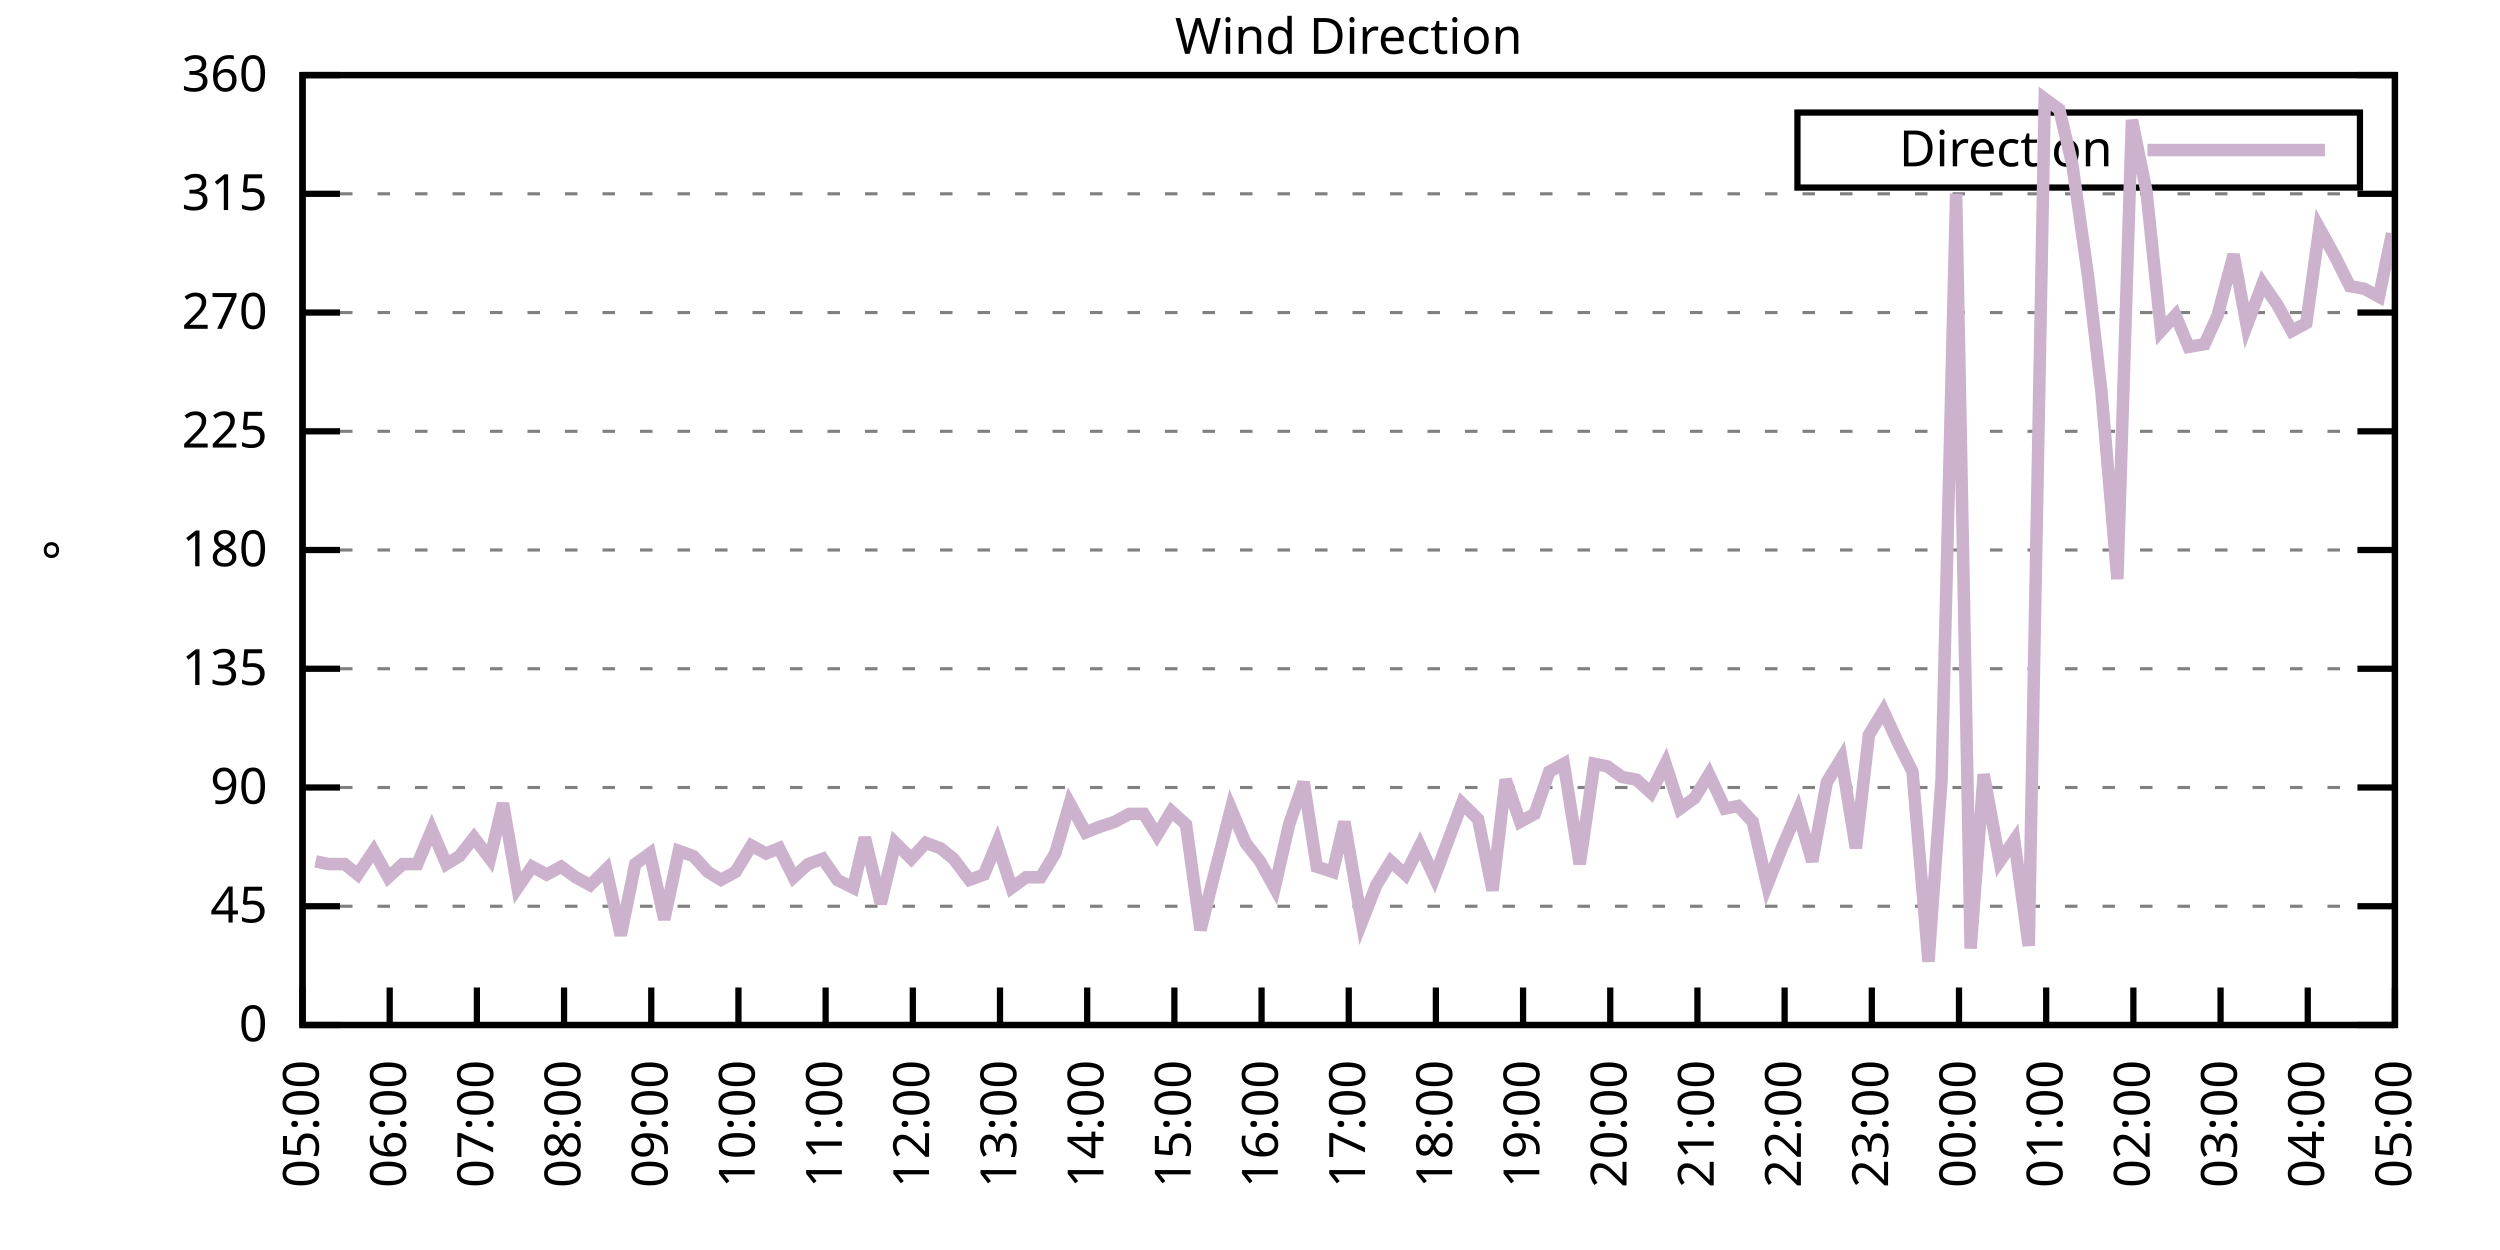
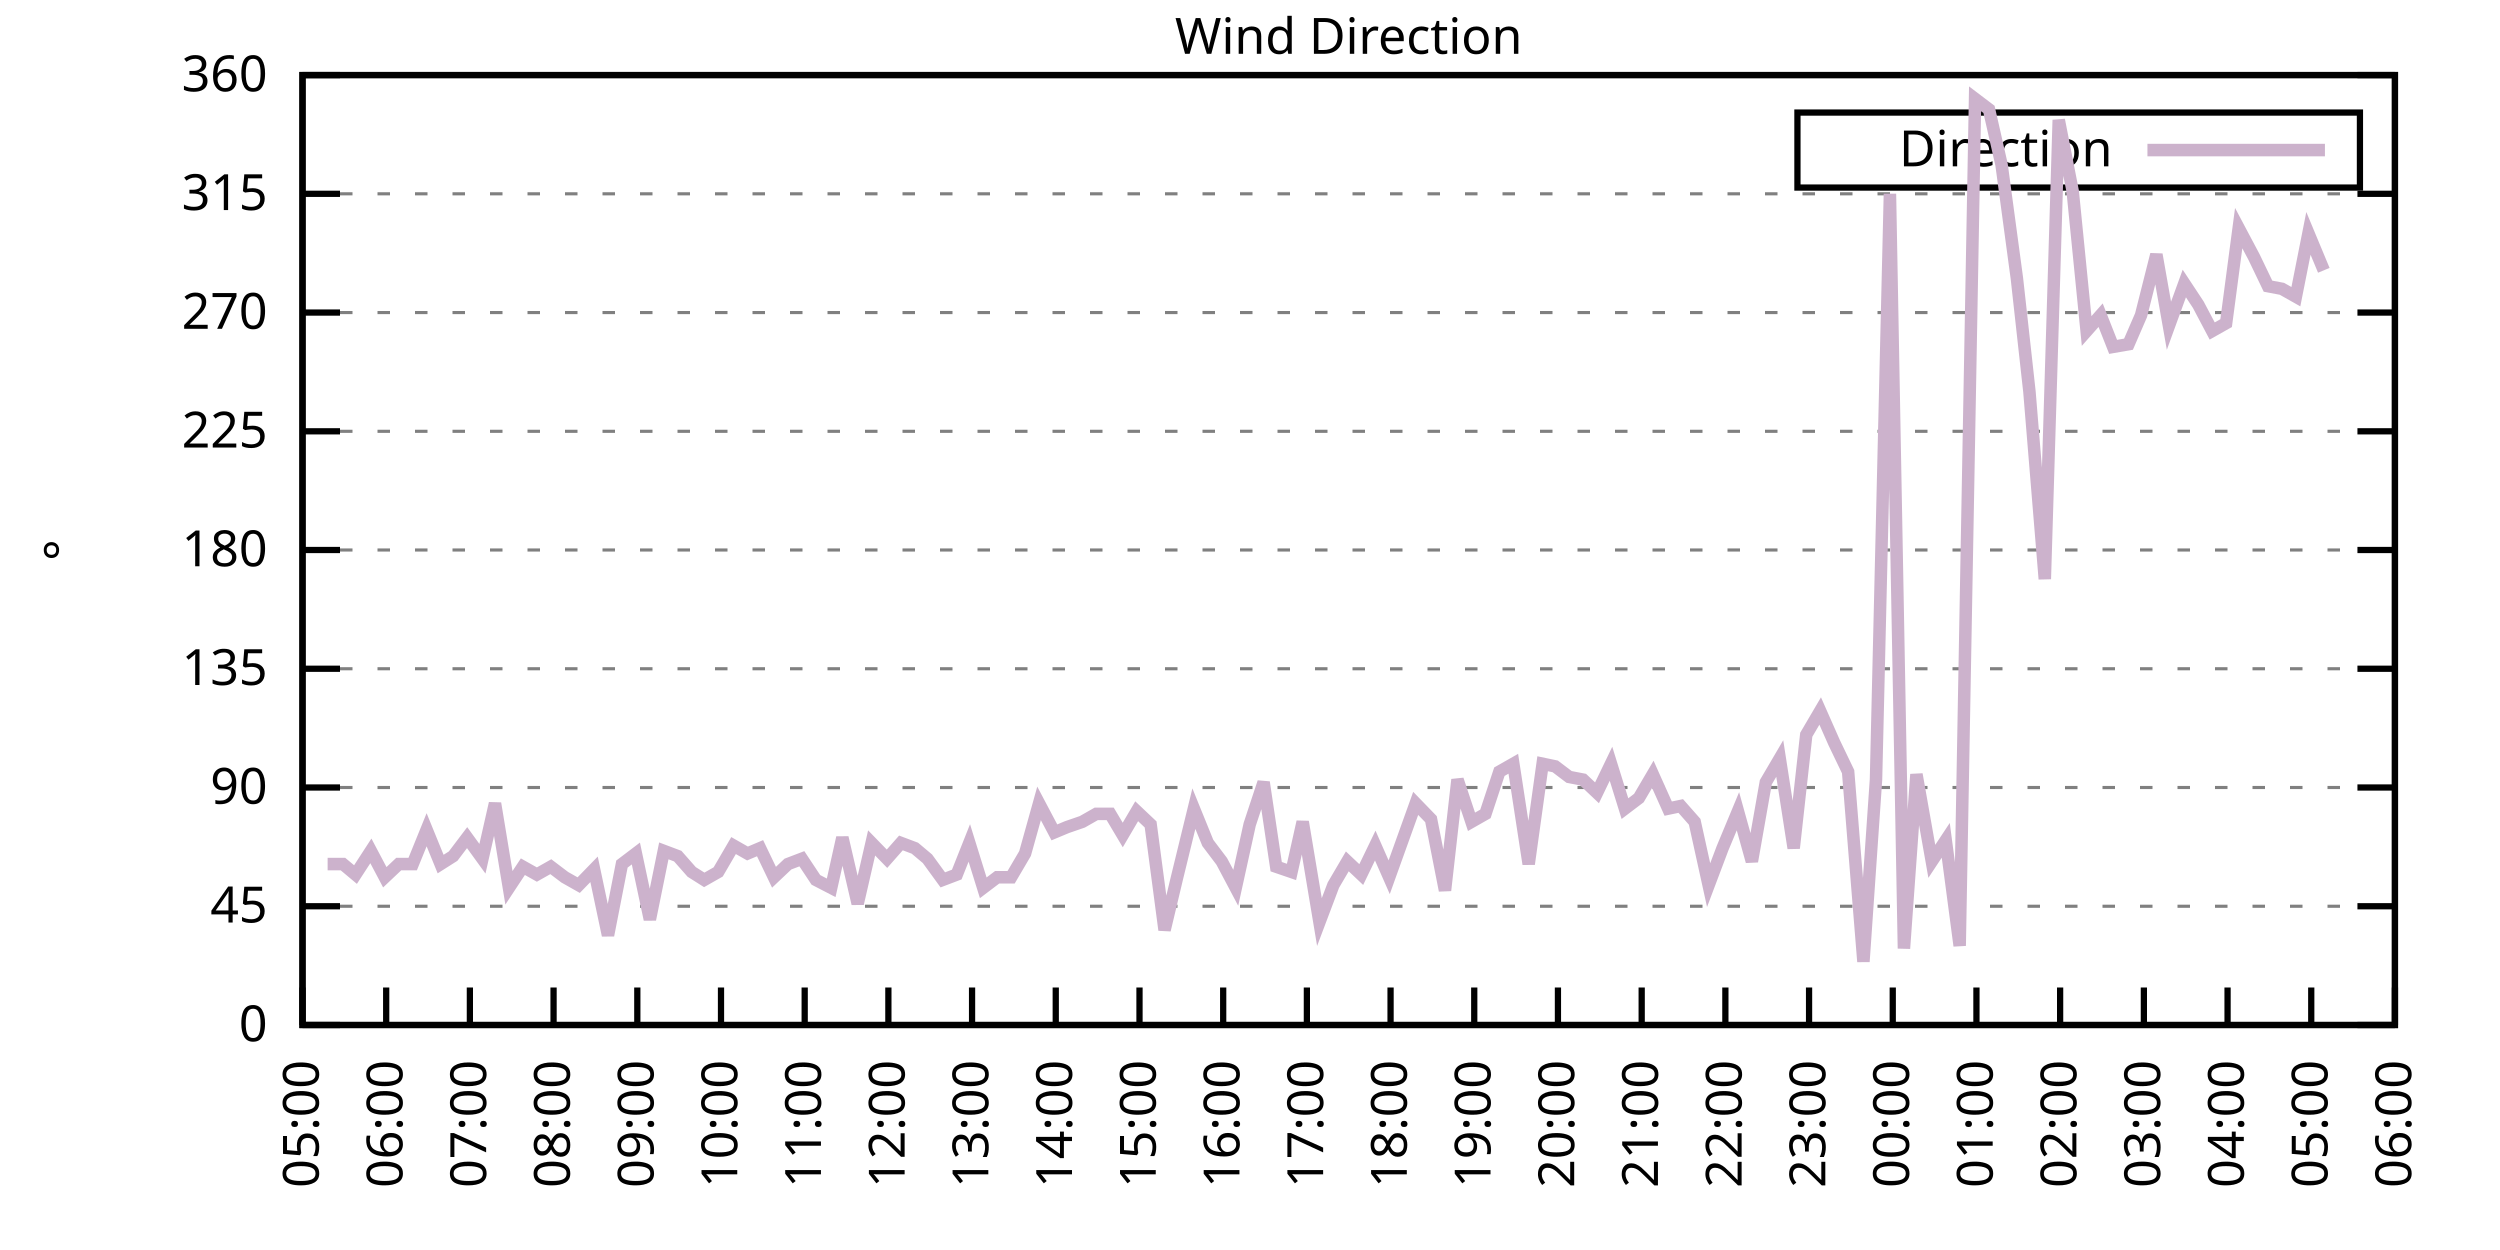
<svg xmlns="http://www.w3.org/2000/svg" xmlns:xlink="http://www.w3.org/1999/xlink" width="400" height="200" viewBox="0 0 400 200">
  <g id="gnuplot_canvas">
    <rect x="0" y="0" width="400" height="200" fill="none" />
    <defs>
      <circle id="gpDot" r="0.5" stroke-width="0.5" stroke="currentColor" />
      <path id="gpPt0" stroke-width="0.333" stroke="currentColor" d="M-1,0 h2 M0,-1 v2" />
      <path id="gpPt1" stroke-width="0.333" stroke="currentColor" d="M-1,-1 L1,1 M1,-1 L-1,1" />
      <path id="gpPt2" stroke-width="0.333" stroke="currentColor" d="M-1,0 L1,0 M0,-1 L0,1 M-1,-1 L1,1 M-1,1 L1,-1" />
      <rect id="gpPt3" stroke-width="0.333" stroke="currentColor" x="-1" y="-1" width="2" height="2" />
      <rect id="gpPt4" stroke-width="0.333" stroke="currentColor" fill="currentColor" x="-1" y="-1" width="2" height="2" />
      <circle id="gpPt5" stroke-width="0.333" stroke="currentColor" cx="0" cy="0" r="1" />
      <use xlink:href="#gpPt5" id="gpPt6" fill="currentColor" stroke="none" />
      <path id="gpPt7" stroke-width="0.333" stroke="currentColor" d="M0,-1.33 L-1.33,0.67 L1.33,0.67 z" />
      <use xlink:href="#gpPt7" id="gpPt8" fill="currentColor" stroke="none" />
      <use xlink:href="#gpPt7" id="gpPt9" stroke="currentColor" transform="rotate(180)" />
      <use xlink:href="#gpPt9" id="gpPt10" fill="currentColor" stroke="none" />
      <use xlink:href="#gpPt3" id="gpPt11" stroke="currentColor" transform="rotate(45)" />
      <use xlink:href="#gpPt11" id="gpPt12" fill="currentColor" stroke="none" />
      <path id="gpPt13" stroke-width="0.333" stroke="currentColor" d="M0,1.330 L1.265,0.411 L0.782,-1.067 L-0.782,-1.076 L-1.265,0.411 z" />
      <use xlink:href="#gpPt13" id="gpPt14" fill="currentColor" stroke="none" />
      <filter id="textbox" filterUnits="objectBoundingBox" x="0" y="0" height="1" width="1">
        <feFlood flood-color="white" flood-opacity="1" result="bgnd" />
        <feComposite in="SourceGraphic" in2="bgnd" operator="atop" />
      </filter>
      <filter id="greybox" filterUnits="objectBoundingBox" x="0" y="0" height="1" width="1">
        <feFlood flood-color="lightgrey" flood-opacity="1" result="grey" />
        <feComposite in="SourceGraphic" in2="grey" operator="atop" />
      </filter>
    </defs>
    <g fill="none" color="white" stroke="currentColor" stroke-width="1.00" stroke-linecap="butt" stroke-linejoin="miter">
</g>
    <g fill="none" color="black" stroke="currentColor" stroke-width="1.00" stroke-linecap="butt" stroke-linejoin="miter">
      <g stroke="none" shape-rendering="crispEdges">
        <polygon fill="rgb(255, 255, 255)" points="48.40,164.00 383.18,164.00 383.18,12.02 48.40,12.02 " />
      </g>
    </g>
    <g fill="none" color="black" stroke="currentColor" stroke-width="1.00" stroke-linecap="butt" stroke-linejoin="miter">
</g>
    <g fill="none" color="black" stroke="black" stroke-width="0.50" stroke-linecap="butt" stroke-linejoin="miter">
</g>
    <g fill="none" color="gray" stroke="currentColor" stroke-width="0.50" stroke-linecap="butt" stroke-linejoin="miter">
      <path stroke="gray" stroke-dasharray="2,4" class="gridline" d="M48.40,164.00 L383.19,164.00  " />
    </g>
    <g fill="none" color="gray" stroke="gray" stroke-width="1.00" stroke-linecap="butt" stroke-linejoin="miter">
</g>
    <g fill="none" color="black" stroke="currentColor" stroke-width="1.00" stroke-linecap="butt" stroke-linejoin="miter">
      <path stroke="black" d="M48.40,164.00 L54.40,164.00 M383.19,164.00 L377.19,164.00  " />
      <g transform="translate(42.80,166.60)" stroke="none" fill="black" font-family="Sans" font-size="8.00" text-anchor="end">
        <text>
          <tspan font-family="Sans"> 0</tspan>
        </text>
      </g>
    </g>
    <g fill="none" color="black" stroke="currentColor" stroke-width="1.00" stroke-linecap="butt" stroke-linejoin="miter">
</g>
    <g fill="none" color="black" stroke="black" stroke-width="0.50" stroke-linecap="butt" stroke-linejoin="miter">
</g>
    <g fill="none" color="gray" stroke="currentColor" stroke-width="0.50" stroke-linecap="butt" stroke-linejoin="miter">
      <path stroke="gray" stroke-dasharray="2,4" class="gridline" d="M48.40,145.00 L383.19,145.00  " />
    </g>
    <g fill="none" color="gray" stroke="gray" stroke-width="1.00" stroke-linecap="butt" stroke-linejoin="miter">
</g>
    <g fill="none" color="black" stroke="currentColor" stroke-width="1.00" stroke-linecap="butt" stroke-linejoin="miter">
      <path stroke="black" d="M48.40,145.00 L54.40,145.00 M383.19,145.00 L377.19,145.00  " />
      <g transform="translate(42.80,147.60)" stroke="none" fill="black" font-family="Sans" font-size="8.00" text-anchor="end">
        <text>
          <tspan font-family="Sans"> 45</tspan>
        </text>
      </g>
    </g>
    <g fill="none" color="black" stroke="currentColor" stroke-width="1.00" stroke-linecap="butt" stroke-linejoin="miter">
</g>
    <g fill="none" color="black" stroke="black" stroke-width="0.50" stroke-linecap="butt" stroke-linejoin="miter">
</g>
    <g fill="none" color="gray" stroke="currentColor" stroke-width="0.50" stroke-linecap="butt" stroke-linejoin="miter">
      <path stroke="gray" stroke-dasharray="2,4" class="gridline" d="M48.40,126.00 L383.19,126.00  " />
    </g>
    <g fill="none" color="gray" stroke="gray" stroke-width="1.00" stroke-linecap="butt" stroke-linejoin="miter">
</g>
    <g fill="none" color="black" stroke="currentColor" stroke-width="1.00" stroke-linecap="butt" stroke-linejoin="miter">
      <path stroke="black" d="M48.40,126.00 L54.40,126.00 M383.19,126.00 L377.19,126.00  " />
      <g transform="translate(42.80,128.60)" stroke="none" fill="black" font-family="Sans" font-size="8.00" text-anchor="end">
        <text>
          <tspan font-family="Sans"> 90</tspan>
        </text>
      </g>
    </g>
    <g fill="none" color="black" stroke="currentColor" stroke-width="1.00" stroke-linecap="butt" stroke-linejoin="miter">
</g>
    <g fill="none" color="black" stroke="black" stroke-width="0.50" stroke-linecap="butt" stroke-linejoin="miter">
</g>
    <g fill="none" color="gray" stroke="currentColor" stroke-width="0.50" stroke-linecap="butt" stroke-linejoin="miter">
      <path stroke="gray" stroke-dasharray="2,4" class="gridline" d="M48.40,107.00 L383.19,107.00  " />
    </g>
    <g fill="none" color="gray" stroke="gray" stroke-width="1.00" stroke-linecap="butt" stroke-linejoin="miter">
</g>
    <g fill="none" color="black" stroke="currentColor" stroke-width="1.00" stroke-linecap="butt" stroke-linejoin="miter">
      <path stroke="black" d="M48.40,107.00 L54.40,107.00 M383.19,107.00 L377.19,107.00  " />
      <g transform="translate(42.80,109.60)" stroke="none" fill="black" font-family="Sans" font-size="8.00" text-anchor="end">
        <text>
          <tspan font-family="Sans"> 135</tspan>
        </text>
      </g>
    </g>
    <g fill="none" color="black" stroke="currentColor" stroke-width="1.00" stroke-linecap="butt" stroke-linejoin="miter">
</g>
    <g fill="none" color="black" stroke="black" stroke-width="0.50" stroke-linecap="butt" stroke-linejoin="miter">
</g>
    <g fill="none" color="gray" stroke="currentColor" stroke-width="0.50" stroke-linecap="butt" stroke-linejoin="miter">
      <path stroke="gray" stroke-dasharray="2,4" class="gridline" d="M48.40,88.00 L383.19,88.00  " />
    </g>
    <g fill="none" color="gray" stroke="gray" stroke-width="1.00" stroke-linecap="butt" stroke-linejoin="miter">
</g>
    <g fill="none" color="black" stroke="currentColor" stroke-width="1.00" stroke-linecap="butt" stroke-linejoin="miter">
      <path stroke="black" d="M48.40,88.00 L54.40,88.00 M383.19,88.00 L377.19,88.00  " />
      <g transform="translate(42.80,90.60)" stroke="none" fill="black" font-family="Sans" font-size="8.00" text-anchor="end">
        <text>
          <tspan font-family="Sans"> 180</tspan>
        </text>
      </g>
    </g>
    <g fill="none" color="black" stroke="currentColor" stroke-width="1.00" stroke-linecap="butt" stroke-linejoin="miter">
</g>
    <g fill="none" color="black" stroke="black" stroke-width="0.50" stroke-linecap="butt" stroke-linejoin="miter">
</g>
    <g fill="none" color="gray" stroke="currentColor" stroke-width="0.50" stroke-linecap="butt" stroke-linejoin="miter">
      <path stroke="gray" stroke-dasharray="2,4" class="gridline" d="M48.40,69.01 L383.19,69.01  " />
    </g>
    <g fill="none" color="gray" stroke="gray" stroke-width="1.00" stroke-linecap="butt" stroke-linejoin="miter">
</g>
    <g fill="none" color="black" stroke="currentColor" stroke-width="1.00" stroke-linecap="butt" stroke-linejoin="miter">
      <path stroke="black" d="M48.40,69.01 L54.40,69.01 M383.19,69.01 L377.19,69.01  " />
      <g transform="translate(42.80,71.61)" stroke="none" fill="black" font-family="Sans" font-size="8.00" text-anchor="end">
        <text>
          <tspan font-family="Sans"> 225</tspan>
        </text>
      </g>
    </g>
    <g fill="none" color="black" stroke="currentColor" stroke-width="1.00" stroke-linecap="butt" stroke-linejoin="miter">
</g>
    <g fill="none" color="black" stroke="black" stroke-width="0.50" stroke-linecap="butt" stroke-linejoin="miter">
</g>
    <g fill="none" color="gray" stroke="currentColor" stroke-width="0.50" stroke-linecap="butt" stroke-linejoin="miter">
      <path stroke="gray" stroke-dasharray="2,4" class="gridline" d="M48.40,50.01 L383.19,50.01  " />
    </g>
    <g fill="none" color="gray" stroke="gray" stroke-width="1.00" stroke-linecap="butt" stroke-linejoin="miter">
</g>
    <g fill="none" color="black" stroke="currentColor" stroke-width="1.00" stroke-linecap="butt" stroke-linejoin="miter">
      <path stroke="black" d="M48.40,50.01 L54.40,50.01 M383.19,50.01 L377.19,50.01  " />
      <g transform="translate(42.80,52.61)" stroke="none" fill="black" font-family="Sans" font-size="8.00" text-anchor="end">
        <text>
          <tspan font-family="Sans"> 270</tspan>
        </text>
      </g>
    </g>
    <g fill="none" color="black" stroke="currentColor" stroke-width="1.00" stroke-linecap="butt" stroke-linejoin="miter">
</g>
    <g fill="none" color="black" stroke="black" stroke-width="0.50" stroke-linecap="butt" stroke-linejoin="miter">
</g>
    <g fill="none" color="gray" stroke="currentColor" stroke-width="0.50" stroke-linecap="butt" stroke-linejoin="miter">
      <path stroke="gray" stroke-dasharray="2,4" class="gridline" d="M48.40,31.01 L383.19,31.01  " />
    </g>
    <g fill="none" color="gray" stroke="gray" stroke-width="1.00" stroke-linecap="butt" stroke-linejoin="miter">
</g>
    <g fill="none" color="black" stroke="currentColor" stroke-width="1.00" stroke-linecap="butt" stroke-linejoin="miter">
      <path stroke="black" d="M48.40,31.01 L54.40,31.01 M383.19,31.01 L377.19,31.01  " />
      <g transform="translate(42.80,33.61)" stroke="none" fill="black" font-family="Sans" font-size="8.00" text-anchor="end">
        <text>
          <tspan font-family="Sans"> 315</tspan>
        </text>
      </g>
    </g>
    <g fill="none" color="black" stroke="currentColor" stroke-width="1.00" stroke-linecap="butt" stroke-linejoin="miter">
</g>
    <g fill="none" color="black" stroke="black" stroke-width="0.50" stroke-linecap="butt" stroke-linejoin="miter">
</g>
    <g fill="none" color="gray" stroke="currentColor" stroke-width="0.50" stroke-linecap="butt" stroke-linejoin="miter">
      <path stroke="gray" stroke-dasharray="2,4" class="gridline" d="M48.40,12.01 L383.19,12.01  " />
    </g>
    <g fill="none" color="gray" stroke="gray" stroke-width="1.00" stroke-linecap="butt" stroke-linejoin="miter">
</g>
    <g fill="none" color="black" stroke="currentColor" stroke-width="1.00" stroke-linecap="butt" stroke-linejoin="miter">
      <path stroke="black" d="M48.40,12.01 L54.40,12.01 M383.19,12.01 L377.19,12.01  " />
      <g transform="translate(42.80,14.61)" stroke="none" fill="black" font-family="Sans" font-size="8.00" text-anchor="end">
        <text>
          <tspan font-family="Sans"> 360</tspan>
        </text>
      </g>
    </g>
    <g fill="none" color="black" stroke="currentColor" stroke-width="1.00" stroke-linecap="butt" stroke-linejoin="miter">
      <path stroke="black" d="M48.40,164.00 L48.40,158.00  " />
      <g transform="translate(51.00,169.60) rotate(270.00)" stroke="none" fill="black" font-family="Sans" font-size="8.00" text-anchor="end">
        <text>
          <tspan font-family="Sans">05:00</tspan>
        </text>
      </g>
    </g>
    <g fill="none" color="black" stroke="currentColor" stroke-width="1.00" stroke-linecap="butt" stroke-linejoin="miter">
-       <path stroke="black" d="M62.35,164.00 L62.35,158.00  " />
-       <g transform="translate(64.95,169.60) rotate(270.00)" stroke="none" fill="black" font-family="Sans" font-size="8.00" text-anchor="end">
+       <path stroke="black" d="M61.79,164.00 L61.79,158.00  " />
+       <g transform="translate(64.39,169.60) rotate(270.00)" stroke="none" fill="black" font-family="Sans" font-size="8.00" text-anchor="end">
        <text>
          <tspan font-family="Sans">06:00</tspan>
        </text>
      </g>
    </g>
    <g fill="none" color="black" stroke="currentColor" stroke-width="1.00" stroke-linecap="butt" stroke-linejoin="miter">
-       <path stroke="black" d="M76.30,164.00 L76.30,158.00  " />
-       <g transform="translate(78.90,169.60) rotate(270.00)" stroke="none" fill="black" font-family="Sans" font-size="8.00" text-anchor="end">
+       <path stroke="black" d="M75.18,164.00 L75.18,158.00  " />
+       <g transform="translate(77.78,169.60) rotate(270.00)" stroke="none" fill="black" font-family="Sans" font-size="8.00" text-anchor="end">
        <text>
          <tspan font-family="Sans">07:00</tspan>
        </text>
      </g>
    </g>
    <g fill="none" color="black" stroke="currentColor" stroke-width="1.00" stroke-linecap="butt" stroke-linejoin="miter">
-       <path stroke="black" d="M90.25,164.00 L90.25,158.00  " />
-       <g transform="translate(92.85,169.60) rotate(270.00)" stroke="none" fill="black" font-family="Sans" font-size="8.00" text-anchor="end">
+       <path stroke="black" d="M88.57,164.00 L88.57,158.00  " />
+       <g transform="translate(91.17,169.60) rotate(270.00)" stroke="none" fill="black" font-family="Sans" font-size="8.00" text-anchor="end">
        <text>
          <tspan font-family="Sans">08:00</tspan>
        </text>
      </g>
    </g>
    <g fill="none" color="black" stroke="currentColor" stroke-width="1.00" stroke-linecap="butt" stroke-linejoin="miter">
-       <path stroke="black" d="M104.20,164.00 L104.20,158.00  " />
-       <g transform="translate(106.80,169.60) rotate(270.00)" stroke="none" fill="black" font-family="Sans" font-size="8.00" text-anchor="end">
+       <path stroke="black" d="M101.97,164.00 L101.97,158.00  " />
+       <g transform="translate(104.57,169.60) rotate(270.00)" stroke="none" fill="black" font-family="Sans" font-size="8.00" text-anchor="end">
        <text>
          <tspan font-family="Sans">09:00</tspan>
        </text>
      </g>
    </g>
    <g fill="none" color="black" stroke="currentColor" stroke-width="1.00" stroke-linecap="butt" stroke-linejoin="miter">
-       <path stroke="black" d="M118.15,164.00 L118.15,158.00  " />
-       <g transform="translate(120.75,169.60) rotate(270.00)" stroke="none" fill="black" font-family="Sans" font-size="8.00" text-anchor="end">
+       <path stroke="black" d="M115.36,164.00 L115.36,158.00  " />
+       <g transform="translate(117.96,169.60) rotate(270.00)" stroke="none" fill="black" font-family="Sans" font-size="8.00" text-anchor="end">
        <text>
          <tspan font-family="Sans">10:00</tspan>
        </text>
      </g>
    </g>
    <g fill="none" color="black" stroke="currentColor" stroke-width="1.00" stroke-linecap="butt" stroke-linejoin="miter">
-       <path stroke="black" d="M132.10,164.00 L132.10,158.00  " />
-       <g transform="translate(134.70,169.60) rotate(270.00)" stroke="none" fill="black" font-family="Sans" font-size="8.00" text-anchor="end">
+       <path stroke="black" d="M128.75,164.00 L128.75,158.00  " />
+       <g transform="translate(131.35,169.60) rotate(270.00)" stroke="none" fill="black" font-family="Sans" font-size="8.00" text-anchor="end">
        <text>
          <tspan font-family="Sans">11:00</tspan>
        </text>
      </g>
    </g>
    <g fill="none" color="black" stroke="currentColor" stroke-width="1.00" stroke-linecap="butt" stroke-linejoin="miter">
-       <path stroke="black" d="M146.05,164.00 L146.05,158.00  " />
-       <g transform="translate(148.65,169.60) rotate(270.00)" stroke="none" fill="black" font-family="Sans" font-size="8.00" text-anchor="end">
+       <path stroke="black" d="M142.14,164.00 L142.14,158.00  " />
+       <g transform="translate(144.74,169.60) rotate(270.00)" stroke="none" fill="black" font-family="Sans" font-size="8.00" text-anchor="end">
        <text>
          <tspan font-family="Sans">12:00</tspan>
        </text>
      </g>
    </g>
    <g fill="none" color="black" stroke="currentColor" stroke-width="1.00" stroke-linecap="butt" stroke-linejoin="miter">
-       <path stroke="black" d="M160.00,164.00 L160.00,158.00  " />
-       <g transform="translate(162.60,169.60) rotate(270.00)" stroke="none" fill="black" font-family="Sans" font-size="8.00" text-anchor="end">
+       <path stroke="black" d="M155.53,164.00 L155.53,158.00  " />
+       <g transform="translate(158.13,169.60) rotate(270.00)" stroke="none" fill="black" font-family="Sans" font-size="8.00" text-anchor="end">
        <text>
          <tspan font-family="Sans">13:00</tspan>
        </text>
      </g>
    </g>
    <g fill="none" color="black" stroke="currentColor" stroke-width="1.00" stroke-linecap="butt" stroke-linejoin="miter">
-       <path stroke="black" d="M173.95,164.00 L173.95,158.00  " />
-       <g transform="translate(176.55,169.60) rotate(270.00)" stroke="none" fill="black" font-family="Sans" font-size="8.00" text-anchor="end">
+       <path stroke="black" d="M168.92,164.00 L168.92,158.00  " />
+       <g transform="translate(171.52,169.60) rotate(270.00)" stroke="none" fill="black" font-family="Sans" font-size="8.00" text-anchor="end">
        <text>
          <tspan font-family="Sans">14:00</tspan>
        </text>
      </g>
    </g>
    <g fill="none" color="black" stroke="currentColor" stroke-width="1.00" stroke-linecap="butt" stroke-linejoin="miter">
-       <path stroke="black" d="M187.90,164.00 L187.90,158.00  " />
-       <g transform="translate(190.50,169.60) rotate(270.00)" stroke="none" fill="black" font-family="Sans" font-size="8.00" text-anchor="end">
+       <path stroke="black" d="M182.32,164.00 L182.32,158.00  " />
+       <g transform="translate(184.92,169.60) rotate(270.00)" stroke="none" fill="black" font-family="Sans" font-size="8.00" text-anchor="end">
        <text>
          <tspan font-family="Sans">15:00</tspan>
        </text>
      </g>
    </g>
    <g fill="none" color="black" stroke="currentColor" stroke-width="1.00" stroke-linecap="butt" stroke-linejoin="miter">
-       <path stroke="black" d="M201.85,164.00 L201.85,158.00  " />
-       <g transform="translate(204.45,169.60) rotate(270.00)" stroke="none" fill="black" font-family="Sans" font-size="8.00" text-anchor="end">
+       <path stroke="black" d="M195.71,164.00 L195.71,158.00  " />
+       <g transform="translate(198.31,169.60) rotate(270.00)" stroke="none" fill="black" font-family="Sans" font-size="8.00" text-anchor="end">
        <text>
          <tspan font-family="Sans">16:00</tspan>
        </text>
      </g>
    </g>
    <g fill="none" color="black" stroke="currentColor" stroke-width="1.00" stroke-linecap="butt" stroke-linejoin="miter">
-       <path stroke="black" d="M215.80,164.00 L215.80,158.00  " />
-       <g transform="translate(218.40,169.60) rotate(270.00)" stroke="none" fill="black" font-family="Sans" font-size="8.00" text-anchor="end">
+       <path stroke="black" d="M209.10,164.00 L209.10,158.00  " />
+       <g transform="translate(211.70,169.60) rotate(270.00)" stroke="none" fill="black" font-family="Sans" font-size="8.00" text-anchor="end">
        <text>
          <tspan font-family="Sans">17:00</tspan>
        </text>
      </g>
    </g>
    <g fill="none" color="black" stroke="currentColor" stroke-width="1.00" stroke-linecap="butt" stroke-linejoin="miter">
-       <path stroke="black" d="M229.74,164.00 L229.74,158.00  " />
-       <g transform="translate(232.34,169.60) rotate(270.00)" stroke="none" fill="black" font-family="Sans" font-size="8.00" text-anchor="end">
+       <path stroke="black" d="M222.49,164.00 L222.49,158.00  " />
+       <g transform="translate(225.09,169.60) rotate(270.00)" stroke="none" fill="black" font-family="Sans" font-size="8.00" text-anchor="end">
        <text>
          <tspan font-family="Sans">18:00</tspan>
        </text>
      </g>
    </g>
    <g fill="none" color="black" stroke="currentColor" stroke-width="1.00" stroke-linecap="butt" stroke-linejoin="miter">
-       <path stroke="black" d="M243.69,164.00 L243.69,158.00  " />
-       <g transform="translate(246.29,169.60) rotate(270.00)" stroke="none" fill="black" font-family="Sans" font-size="8.00" text-anchor="end">
+       <path stroke="black" d="M235.88,164.00 L235.88,158.00  " />
+       <g transform="translate(238.48,169.60) rotate(270.00)" stroke="none" fill="black" font-family="Sans" font-size="8.00" text-anchor="end">
        <text>
          <tspan font-family="Sans">19:00</tspan>
        </text>
      </g>
    </g>
    <g fill="none" color="black" stroke="currentColor" stroke-width="1.00" stroke-linecap="butt" stroke-linejoin="miter">
-       <path stroke="black" d="M257.64,164.00 L257.64,158.00  " />
-       <g transform="translate(260.24,169.60) rotate(270.00)" stroke="none" fill="black" font-family="Sans" font-size="8.00" text-anchor="end">
+       <path stroke="black" d="M249.27,164.00 L249.27,158.00  " />
+       <g transform="translate(251.87,169.60) rotate(270.00)" stroke="none" fill="black" font-family="Sans" font-size="8.00" text-anchor="end">
        <text>
          <tspan font-family="Sans">20:00</tspan>
        </text>
      </g>
    </g>
    <g fill="none" color="black" stroke="currentColor" stroke-width="1.00" stroke-linecap="butt" stroke-linejoin="miter">
-       <path stroke="black" d="M271.59,164.00 L271.59,158.00  " />
-       <g transform="translate(274.19,169.60) rotate(270.00)" stroke="none" fill="black" font-family="Sans" font-size="8.00" text-anchor="end">
+       <path stroke="black" d="M262.67,164.00 L262.67,158.00  " />
+       <g transform="translate(265.27,169.60) rotate(270.00)" stroke="none" fill="black" font-family="Sans" font-size="8.00" text-anchor="end">
        <text>
          <tspan font-family="Sans">21:00</tspan>
        </text>
      </g>
    </g>
    <g fill="none" color="black" stroke="currentColor" stroke-width="1.00" stroke-linecap="butt" stroke-linejoin="miter">
-       <path stroke="black" d="M285.54,164.00 L285.54,158.00  " />
-       <g transform="translate(288.14,169.60) rotate(270.00)" stroke="none" fill="black" font-family="Sans" font-size="8.00" text-anchor="end">
+       <path stroke="black" d="M276.06,164.00 L276.06,158.00  " />
+       <g transform="translate(278.66,169.60) rotate(270.00)" stroke="none" fill="black" font-family="Sans" font-size="8.00" text-anchor="end">
        <text>
          <tspan font-family="Sans">22:00</tspan>
        </text>
      </g>
    </g>
    <g fill="none" color="black" stroke="currentColor" stroke-width="1.00" stroke-linecap="butt" stroke-linejoin="miter">
-       <path stroke="black" d="M299.49,164.00 L299.49,158.00  " />
-       <g transform="translate(302.09,169.60) rotate(270.00)" stroke="none" fill="black" font-family="Sans" font-size="8.00" text-anchor="end">
+       <path stroke="black" d="M289.45,164.00 L289.45,158.00  " />
+       <g transform="translate(292.05,169.60) rotate(270.00)" stroke="none" fill="black" font-family="Sans" font-size="8.00" text-anchor="end">
        <text>
          <tspan font-family="Sans">23:00</tspan>
        </text>
      </g>
    </g>
    <g fill="none" color="black" stroke="currentColor" stroke-width="1.00" stroke-linecap="butt" stroke-linejoin="miter">
-       <path stroke="black" d="M313.44,164.00 L313.44,158.00  " />
-       <g transform="translate(316.04,169.60) rotate(270.00)" stroke="none" fill="black" font-family="Sans" font-size="8.00" text-anchor="end">
+       <path stroke="black" d="M302.84,164.00 L302.84,158.00  " />
+       <g transform="translate(305.44,169.60) rotate(270.00)" stroke="none" fill="black" font-family="Sans" font-size="8.00" text-anchor="end">
        <text>
          <tspan font-family="Sans">00:00</tspan>
        </text>
      </g>
    </g>
    <g fill="none" color="black" stroke="currentColor" stroke-width="1.00" stroke-linecap="butt" stroke-linejoin="miter">
-       <path stroke="black" d="M327.39,164.00 L327.39,158.00  " />
-       <g transform="translate(329.99,169.60) rotate(270.00)" stroke="none" fill="black" font-family="Sans" font-size="8.00" text-anchor="end">
+       <path stroke="black" d="M316.23,164.00 L316.23,158.00  " />
+       <g transform="translate(318.83,169.60) rotate(270.00)" stroke="none" fill="black" font-family="Sans" font-size="8.00" text-anchor="end">
        <text>
          <tspan font-family="Sans">01:00</tspan>
        </text>
      </g>
    </g>
    <g fill="none" color="black" stroke="currentColor" stroke-width="1.00" stroke-linecap="butt" stroke-linejoin="miter">
-       <path stroke="black" d="M341.34,164.00 L341.34,158.00  " />
-       <g transform="translate(343.94,169.60) rotate(270.00)" stroke="none" fill="black" font-family="Sans" font-size="8.00" text-anchor="end">
+       <path stroke="black" d="M329.62,164.00 L329.62,158.00  " />
+       <g transform="translate(332.22,169.60) rotate(270.00)" stroke="none" fill="black" font-family="Sans" font-size="8.00" text-anchor="end">
        <text>
          <tspan font-family="Sans">02:00</tspan>
        </text>
      </g>
    </g>
    <g fill="none" color="black" stroke="currentColor" stroke-width="1.00" stroke-linecap="butt" stroke-linejoin="miter">
-       <path stroke="black" d="M355.29,164.00 L355.29,158.00  " />
-       <g transform="translate(357.89,169.60) rotate(270.00)" stroke="none" fill="black" font-family="Sans" font-size="8.00" text-anchor="end">
+       <path stroke="black" d="M343.02,164.00 L343.02,158.00  " />
+       <g transform="translate(345.62,169.60) rotate(270.00)" stroke="none" fill="black" font-family="Sans" font-size="8.00" text-anchor="end">
        <text>
          <tspan font-family="Sans">03:00</tspan>
        </text>
      </g>
    </g>
    <g fill="none" color="black" stroke="currentColor" stroke-width="1.00" stroke-linecap="butt" stroke-linejoin="miter">
-       <path stroke="black" d="M369.24,164.00 L369.24,158.00  " />
-       <g transform="translate(371.84,169.60) rotate(270.00)" stroke="none" fill="black" font-family="Sans" font-size="8.00" text-anchor="end">
+       <path stroke="black" d="M356.41,164.00 L356.41,158.00  " />
+       <g transform="translate(359.01,169.60) rotate(270.00)" stroke="none" fill="black" font-family="Sans" font-size="8.00" text-anchor="end">
        <text>
          <tspan font-family="Sans">04:00</tspan>
+         </text>
+       </g>
+     </g>
+     <g fill="none" color="black" stroke="currentColor" stroke-width="1.00" stroke-linecap="butt" stroke-linejoin="miter">
+       <path stroke="black" d="M369.80,164.00 L369.80,158.00  " />
+       <g transform="translate(372.40,169.60) rotate(270.00)" stroke="none" fill="black" font-family="Sans" font-size="8.00" text-anchor="end">
+         <text>
+           <tspan font-family="Sans">05:00</tspan>
        </text>
      </g>
    </g>
    <g fill="none" color="black" stroke="currentColor" stroke-width="1.00" stroke-linecap="butt" stroke-linejoin="miter">
      <path stroke="black" d="M383.19,164.00 L383.19,158.00  " />
      <g transform="translate(385.79,169.60) rotate(270.00)" stroke="none" fill="black" font-family="Sans" font-size="8.00" text-anchor="end">
        <text>
-           <tspan font-family="Sans">05:00</tspan>
+           <tspan font-family="Sans">06:00</tspan>
        </text>
      </g>
    </g>
    <g fill="none" color="black" stroke="currentColor" stroke-width="1.00" stroke-linecap="butt" stroke-linejoin="miter">
</g>
    <g fill="none" color="black" stroke="currentColor" stroke-width="1.00" stroke-linecap="butt" stroke-linejoin="miter">
      <path stroke="black" d="M48.40,12.01 L48.40,164.00 L383.19,164.00 L383.19,12.01 L48.40,12.01 Z  " />
    </g>
    <g fill="none" color="black" stroke="currentColor" stroke-width="1.00" stroke-linecap="butt" stroke-linejoin="miter">
</g>
    <g fill="none" color="black" stroke="currentColor" stroke-width="1.00" stroke-linecap="butt" stroke-linejoin="miter">
      <path stroke="black" d="M287.59,30.01 L287.59,18.01 L377.59,18.01 L377.59,30.01 L287.59,30.01 Z  " />
    </g>
    <g id="Wind_direction_plot_1">
      <g fill="none" color="white" stroke="black" stroke-width="2.00" stroke-linecap="butt" stroke-linejoin="miter">
</g>
      <g fill="none" color="black" stroke="currentColor" stroke-width="2.00" stroke-linecap="butt" stroke-linejoin="miter">
        <g transform="translate(337.99,26.61)" stroke="none" fill="black" font-family="Sans" font-size="8.00" text-anchor="end">
          <text>
            <tspan font-family="Sans">Direction</tspan>
          </text>
        </g>
      </g>
      <g fill="none" color="black" stroke="currentColor" stroke-width="2.00" stroke-linecap="butt" stroke-linejoin="miter">
-         <path stroke="rgb(204, 178, 204)" d="M343.59,24.01 L371.99,24.01 M50.49,137.82 L52.58,138.25 L55.14,138.25 L57.23,139.93 L59.79,136.14 L62.12,140.36   L64.44,138.25 L66.77,138.25 L69.09,132.76 L71.42,138.25 L73.51,136.98 L75.83,134.02 L78.39,137.40 L80.48,128.54   L82.81,142.05 L85.13,138.67 L87.46,139.93 L89.78,138.67 L92.11,140.36 L94.43,141.62 L96.99,139.09 L99.32,149.65   L101.64,138.25 L103.97,136.56 L106.29,147.11 L108.62,136.14 L110.94,136.98 L113.27,139.51 L115.36,140.78 L117.68,139.51   L120.24,135.29 L122.57,136.56 L124.66,135.71 L126.98,140.36 L129.31,138.25 L131.63,137.40 L133.96,140.78 L136.51,142.05   L138.37,134.02 L140.93,144.58 L143.26,134.87 L145.81,137.40 L148.14,134.87 L150.46,135.71 L152.56,137.40 L155.11,140.78   L157.44,139.93 L159.53,134.87 L161.86,142.05 L164.18,140.36 L166.51,140.36 L168.83,136.56 L171.16,128.54 L173.71,133.18   L175.81,132.34 L178.36,131.49 L180.69,130.22 L183.01,130.22 L185.11,133.60 L187.43,129.80 L189.76,131.91 L192.08,148.80   L194.17,140.36 L196.96,129.38 L199.29,134.87 L201.61,137.82 L203.94,142.05 L206.26,131.91 L208.59,125.16 L210.68,138.67   L213.24,139.51 L215.10,131.49 L217.89,147.53 L220.21,141.62 L222.54,137.82 L224.86,139.93 L227.19,135.29 L229.51,140.36   L233.93,128.54 L236.49,131.07 L238.81,142.47 L240.90,124.74 L243.23,131.49 L245.55,130.22 L247.88,123.47 L250.20,122.20   L252.76,138.25 L255.09,122.20 L257.18,122.62 L259.50,124.31 L261.83,124.74 L264.15,126.85 L266.48,122.20 L268.80,129.38   L271.13,127.69 L273.45,123.89 L276.01,129.38 L278.10,128.96 L280.43,131.49 L282.75,141.62 L285.08,135.71 L287.64,129.80   L289.96,137.82 L292.29,125.16 L294.61,121.36 L296.94,135.71 L299.03,117.56 L301.35,113.76 L303.68,118.83 L306.00,123.47   L308.56,153.87 L310.65,124.74 L312.98,31.01 L315.30,151.76 L317.39,123.89 L319.95,137.82 L322.28,134.45 L324.60,151.33   L327.16,15.81 L329.48,17.50 L331.58,26.36 L334.13,44.52 L336.23,62.67 L338.78,92.65 L341.11,19.19 L343.43,30.59   L345.76,52.96 L348.08,50.43 L350.18,55.50 L352.73,55.07 L354.83,50.43 L357.38,40.72 L359.48,52.12 L362.03,45.36   L364.36,48.74 L366.68,52.96 L369.01,51.70 L371.10,36.50 L373.66,41.14 L375.98,45.79 L378.31,46.21 L380.63,47.47   L382.73,37.34  " />
+         <path stroke="rgb(204, 178, 204)" d="M343.59,24.01 L371.99,24.01 M52.42,138.25 L54.87,138.25 L56.88,139.93 L59.34,136.14 L61.57,140.36 L63.80,138.25   L66.03,138.25 L68.26,132.76 L70.50,138.25 L72.50,136.98 L74.74,134.02 L77.19,137.40 L79.20,128.54 L81.43,142.05   L83.66,138.67 L85.90,139.93 L88.13,138.67 L90.36,140.36 L92.59,141.62 L95.05,139.09 L97.28,149.65 L99.51,138.25   L101.74,136.56 L103.98,147.11 L106.21,136.14 L108.44,136.98 L110.67,139.51 L112.68,140.78 L114.91,139.51 L117.37,135.29   L119.60,136.56 L121.61,135.71 L123.84,140.36 L126.07,138.25 L128.30,137.40 L130.54,140.78 L132.99,142.05 L134.78,134.02   L137.23,144.58 L139.46,134.87 L141.92,137.40 L144.15,134.87 L146.38,135.71 L148.39,137.40 L150.85,140.78 L153.08,139.93   L155.09,134.87 L157.32,142.05 L159.55,140.36 L161.78,140.36 L164.01,136.56 L166.25,128.54 L168.70,133.18 L170.71,132.34   L173.17,131.49 L175.40,130.22 L177.63,130.22 L179.64,133.60 L181.87,129.80 L184.10,131.91 L186.33,148.80 L188.34,140.36   L191.02,129.38 L193.25,134.87 L195.48,137.82 L197.72,142.05 L199.95,131.91 L202.18,125.16 L204.19,138.67 L206.64,139.51   L208.43,131.49 L211.11,147.53 L213.34,141.62 L215.57,137.82 L217.80,139.93 L220.04,135.29 L222.27,140.36 L226.51,128.54   L228.96,131.07 L231.20,142.47 L233.20,124.74 L235.44,131.49 L237.67,130.22 L239.90,123.47 L242.13,122.20 L244.59,138.25   L246.82,122.20 L248.83,122.62 L251.06,124.31 L253.29,124.74 L255.52,126.85 L257.76,122.20 L259.99,129.38 L262.22,127.69   L264.45,123.89 L266.91,129.38 L268.92,128.96 L271.15,131.49 L273.38,141.62 L275.61,135.71 L278.07,129.80 L280.30,137.82   L282.53,125.16 L284.76,121.36 L286.99,135.71 L289.00,117.56 L291.23,113.76 L293.47,118.83 L295.70,123.47 L298.15,153.87   L300.16,124.74 L302.39,31.01 L304.63,151.76 L306.63,123.89 L309.09,137.82 L311.32,134.45 L313.55,151.33 L316.01,15.81   L318.24,17.50 L320.25,26.36 L322.70,44.52 L324.71,62.67 L327.17,92.65 L329.40,19.19 L331.63,30.59 L333.86,52.96   L336.10,50.43 L338.10,55.50 L340.56,55.07 L342.57,50.43 L345.02,40.72 L347.03,52.12 L349.49,45.36 L351.72,48.74   L353.95,52.96 L356.18,51.70 L358.19,36.50 L360.65,41.14 L362.88,45.79 L365.11,46.21 L367.34,47.47 L369.35,37.34   L371.81,43.25  " />
      </g>
    </g>
    <g fill="none" color="black" stroke="currentColor" stroke-width="2.00" stroke-linecap="butt" stroke-linejoin="miter">
</g>
    <g fill="none" color="black" stroke="black" stroke-width="1.00" stroke-linecap="butt" stroke-linejoin="miter">
</g>
    <g fill="none" color="black" stroke="currentColor" stroke-width="1.00" stroke-linecap="butt" stroke-linejoin="miter">
      <path stroke="black" d="M48.40,12.01 L48.40,164.00 L383.19,164.00 L383.19,12.01 L48.40,12.01 Z  " />
      <g transform="translate(12.80,88.01) rotate(270.00)" stroke="none" fill="black" font-family="Sans" font-size="8.00" text-anchor="middle">
        <text>
          <tspan font-family="Sans">°</tspan>
        </text>
      </g>
    </g>
    <g fill="none" color="black" stroke="currentColor" stroke-width="1.00" stroke-linecap="butt" stroke-linejoin="miter">
</g>
    <g fill="none" color="black" stroke="currentColor" stroke-width="1.00" stroke-linecap="butt" stroke-linejoin="miter">
      <g transform="translate(215.79,8.61)" stroke="none" fill="black" font-family="Sans" font-size="8.00" text-anchor="middle">
        <text>
          <tspan font-family="Sans">Wind Direction</tspan>
        </text>
      </g>
    </g>
    <g fill="none" color="black" stroke="currentColor" stroke-width="1.00" stroke-linecap="butt" stroke-linejoin="miter">
</g>
  </g>
</svg>
